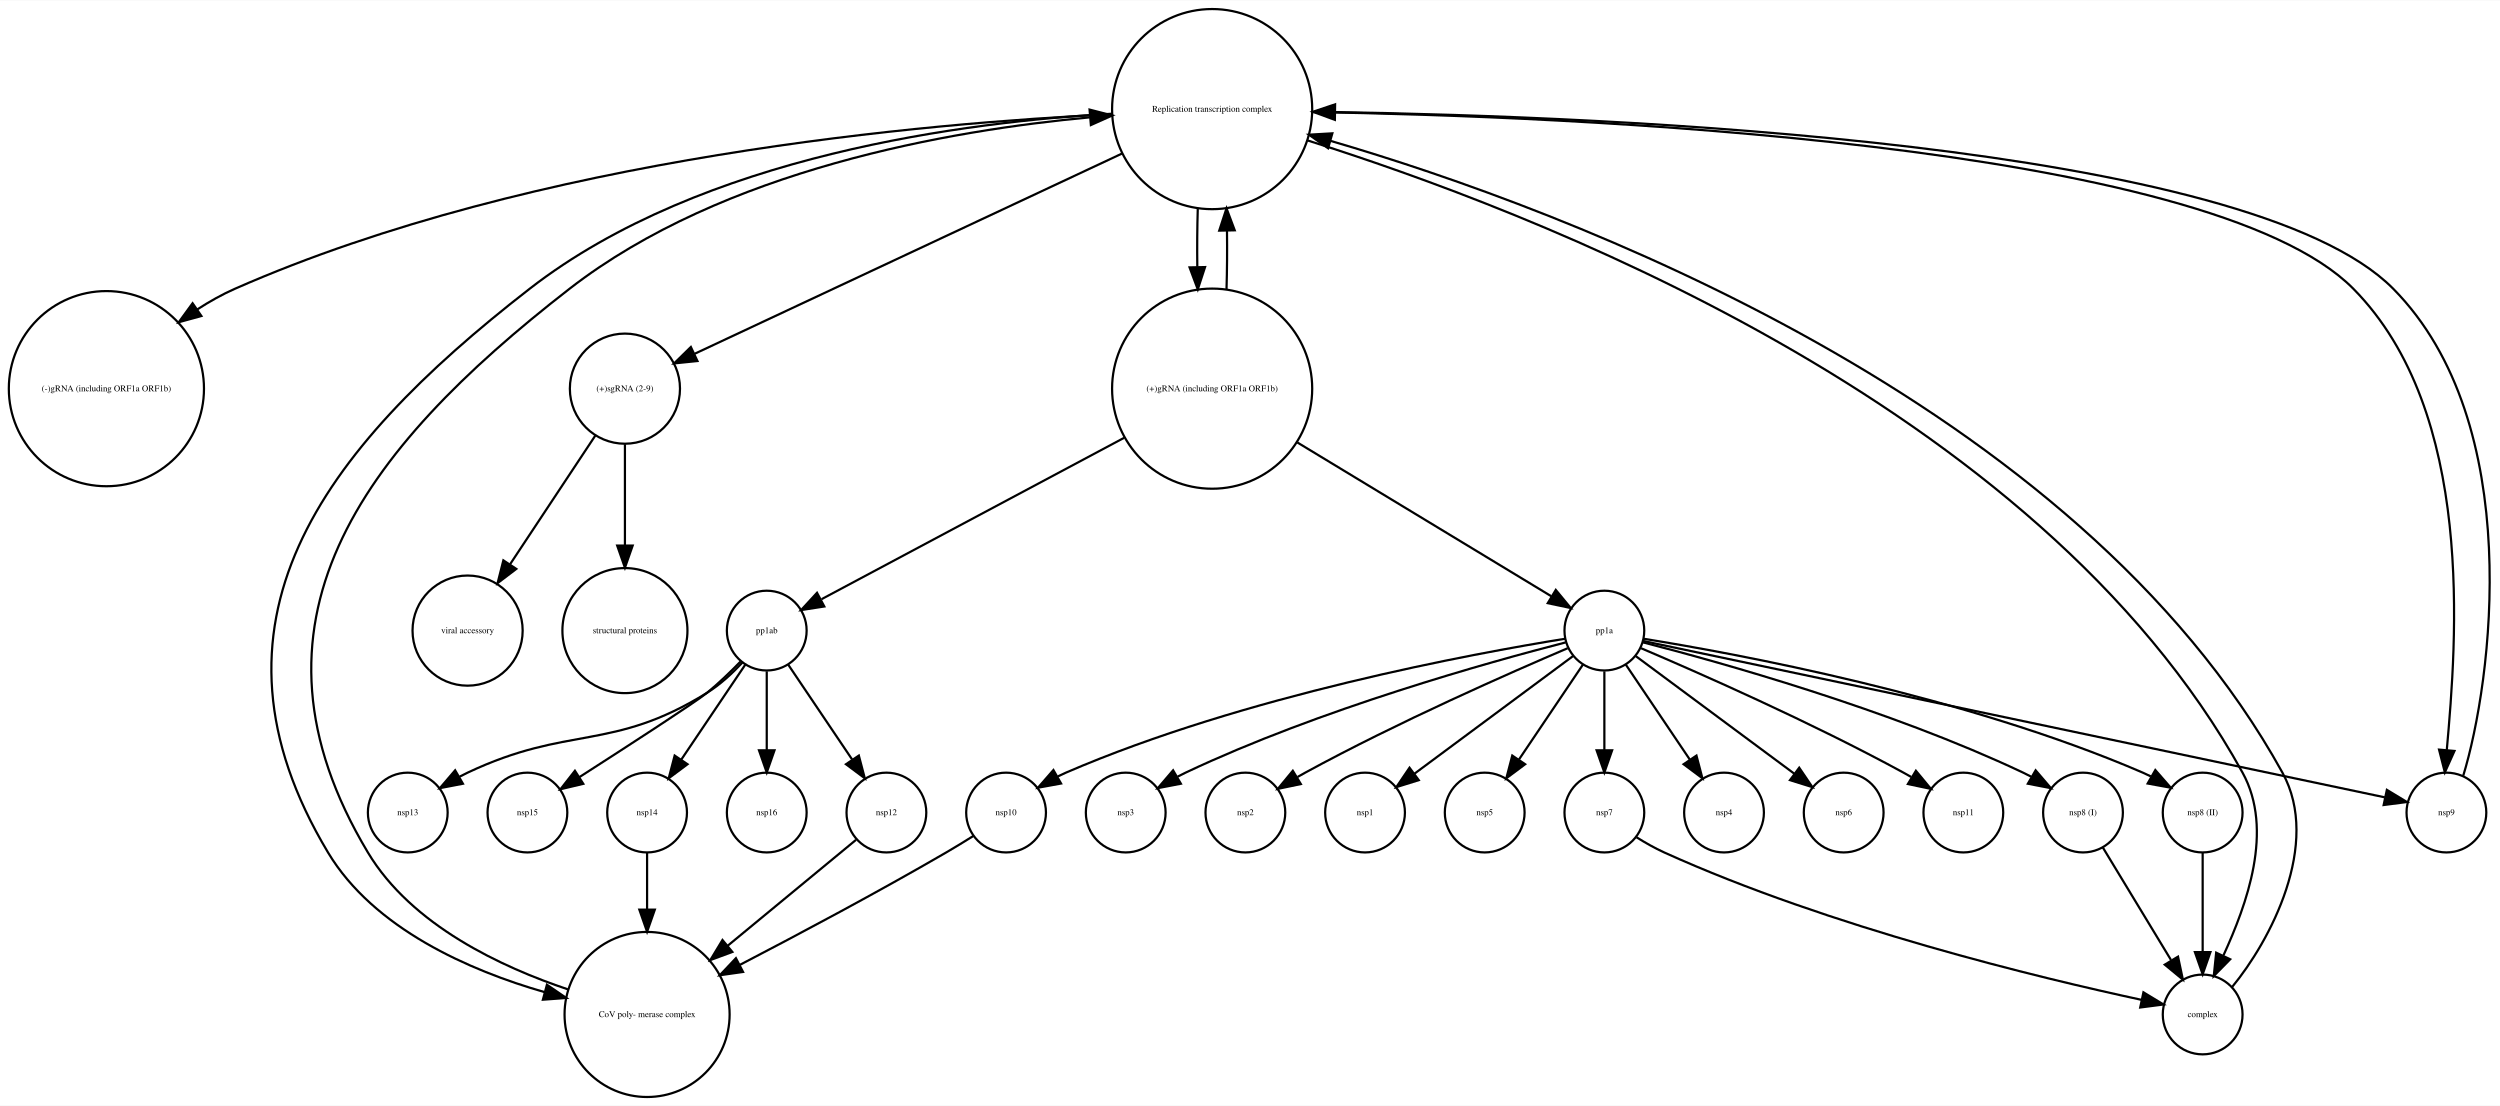
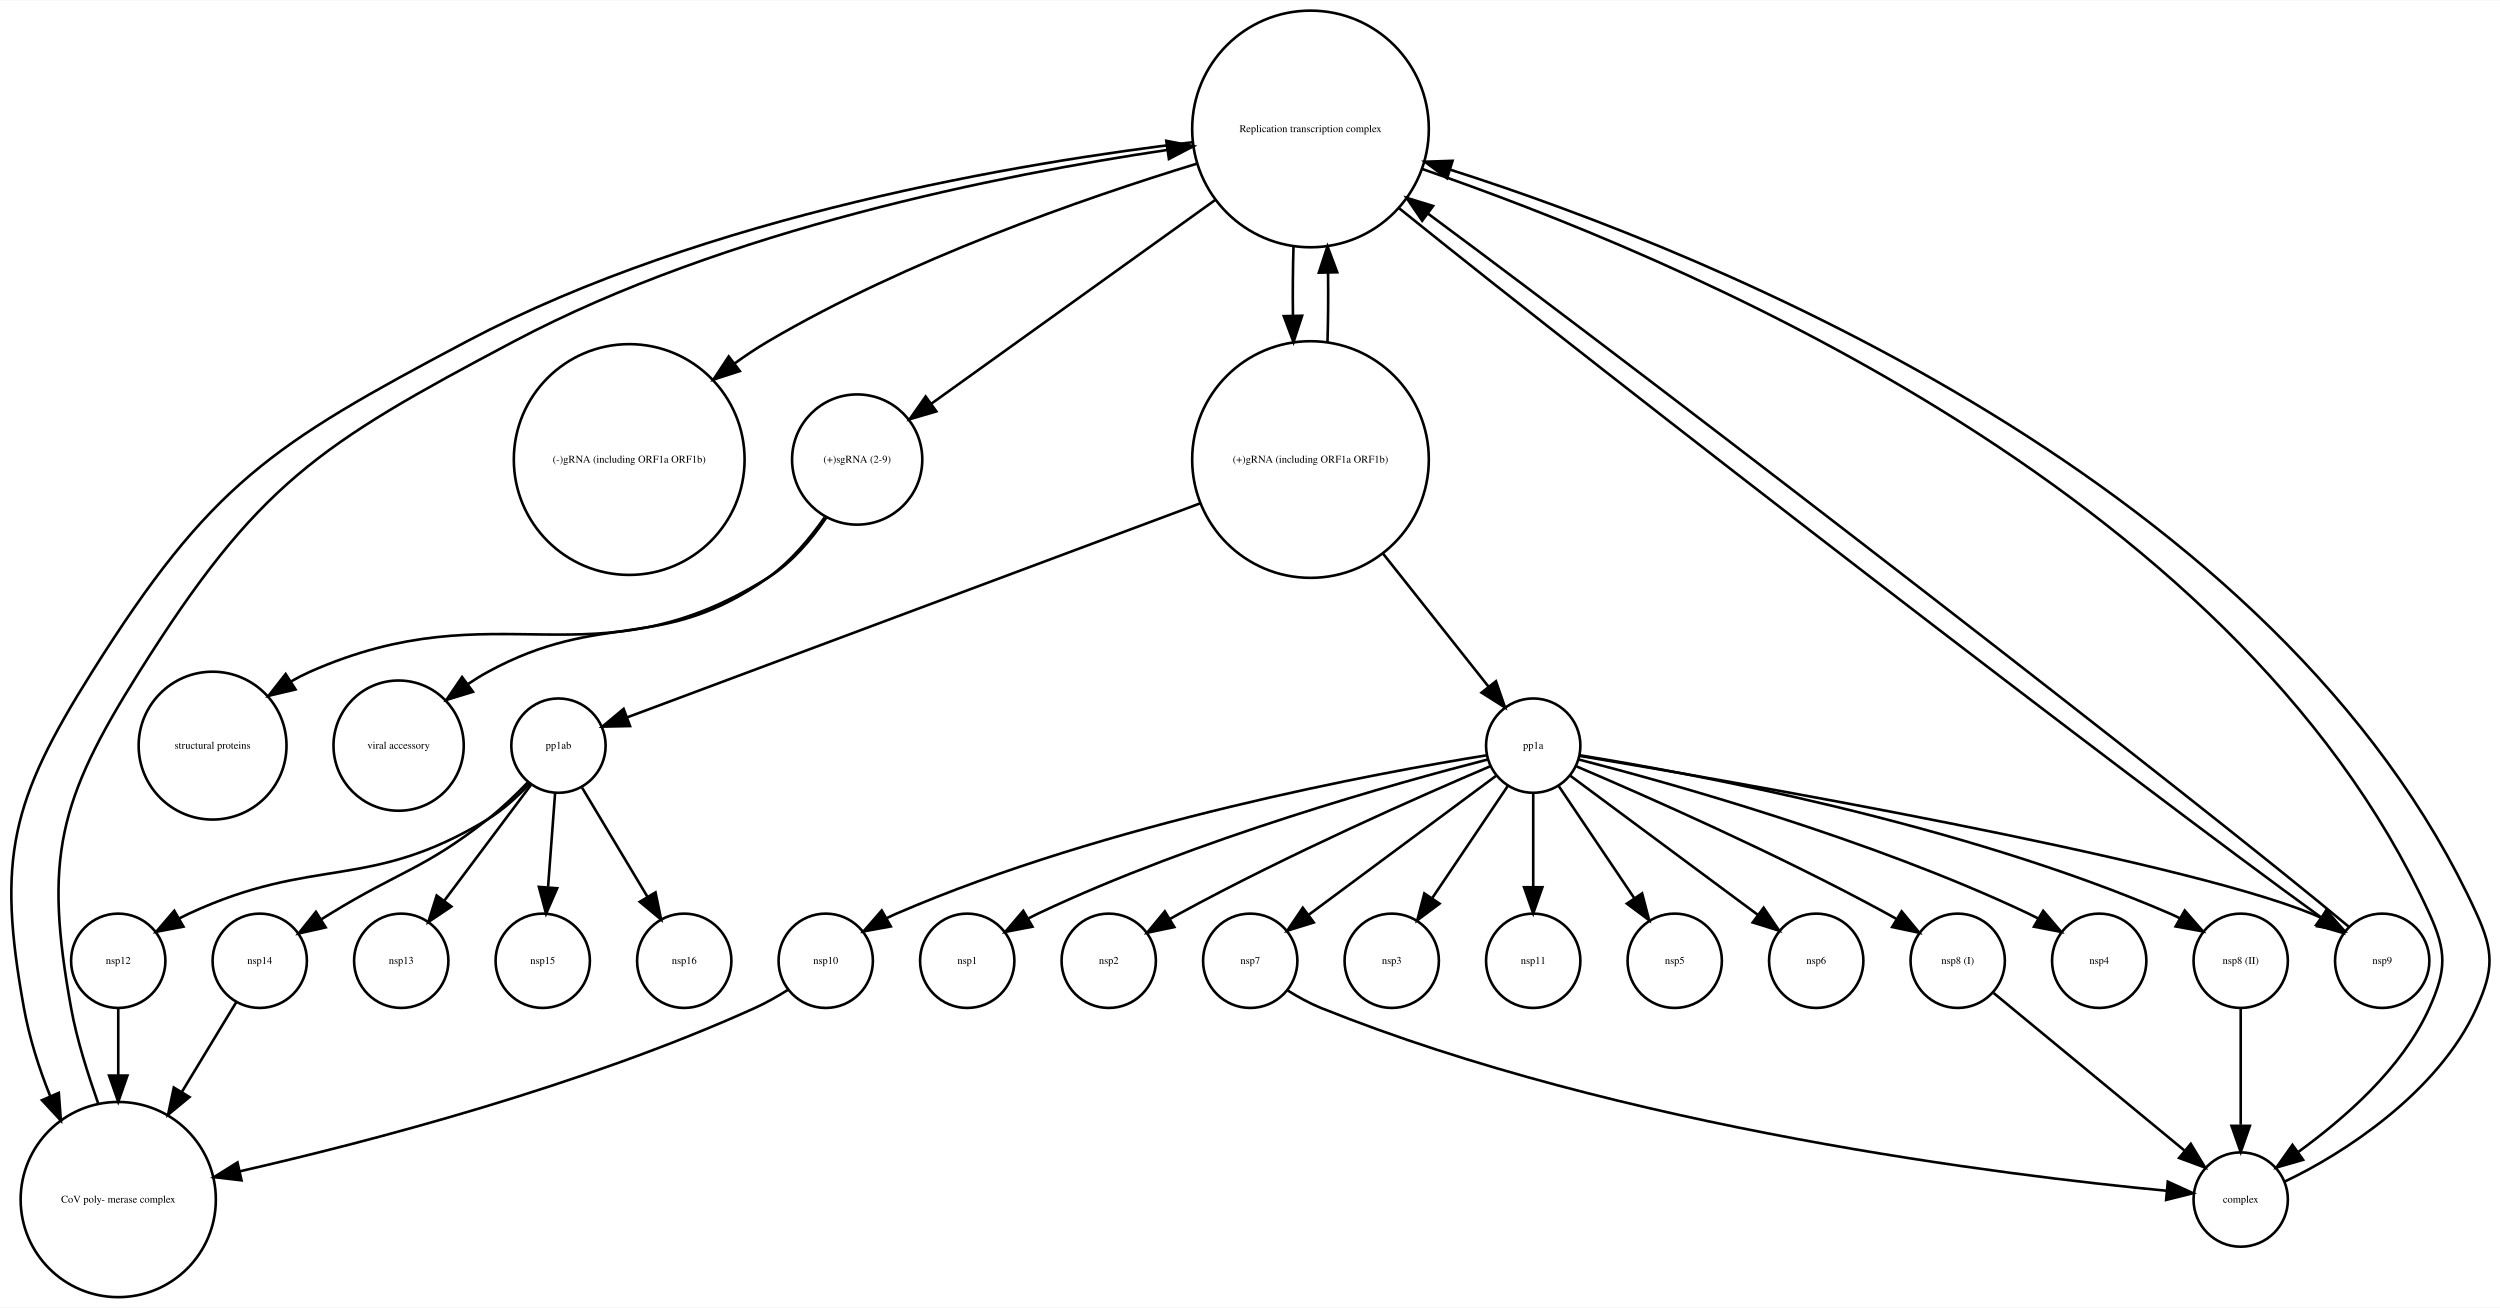
- <svg xmlns="http://www.w3.org/2000/svg" width="1128pt" height="499pt" viewBox="0.00 0.00 1128.20 498.77">
+ <svg xmlns="http://www.w3.org/2000/svg" width="954pt" height="499pt" viewBox="0.00 0.00 954.08 498.77">
  <g id="graph0" class="graph" transform="scale(1 1) rotate(0) translate(4 494.773)">
-     <polygon fill="white" stroke="none" points="-4,4 -4,-494.773 1124.2,-494.773 1124.2,4 -4,4" />
+     <polygon fill="white" stroke="none" points="-4,4 -4,-494.773 950.079,-494.773 950.079,4 -4,4" />
    <g id="node1" class="node">
-       <ellipse fill="none" stroke="black" cx="543.017" cy="-445.695" rx="45.156" ry="45.156" />
-       <text text-anchor="middle" x="543.017" y="-444.495" font-family="Times,serif" font-size="4.00">Replication transcription complex </text>
+       <ellipse fill="none" stroke="black" cx="496.126" cy="-445.695" rx="45.156" ry="45.156" />
+       <text text-anchor="middle" x="496.126" y="-444.495" font-family="Times,serif" font-size="4.00">Replication transcription complex </text>
+     </g>
+     <g id="node2" class="node">
+       <ellipse fill="none" stroke="black" cx="851.126" cy="-37.123" rx="18" ry="18" />
+       <text text-anchor="middle" x="851.126" y="-35.923" font-family="Times,serif" font-size="4.00">complex</text>
+     </g>
+     <g id="edge4" class="edge">
+       <path fill="none" stroke="black" d="M538.798,-430.407C631.515,-398.336 848.412,-310.281 923.126,-146.246 929.758,-131.685 929.675,-124.845 923.126,-110.246 912.627,-86.838 890.359,-67.917 873.181,-55.337" />
+       <polygon fill="black" stroke="black" points="874.93,-52.286 864.751,-49.347 870.875,-57.992 874.93,-52.286" />
+     </g>
+     <g id="node7" class="node">
+       <ellipse fill="none" stroke="black" cx="236.126" cy="-319.539" rx="44.035" ry="44.035" />
+       <text text-anchor="middle" x="236.126" y="-318.339" font-family="Times,serif" font-size="4.00">(-)gRNA (including ORF1a ORF1b)</text>
+     </g>
+     <g id="edge3" class="edge">
+       <path fill="none" stroke="black" d="M452.647,-432.415C409.426,-419.184 342.11,-395.763 289.126,-364.617 284.788,-362.067 280.445,-359.166 276.217,-356.097" />
+       <polygon fill="black" stroke="black" points="278.333,-353.309 268.255,-350.038 274.093,-358.88 278.333,-353.309" />
+     </g>
+     <g id="node9" class="node">
+       <ellipse fill="none" stroke="black" cx="41.126" cy="-37.123" rx="37.247" ry="37.247" />
+       <text text-anchor="middle" x="41.126" y="-35.923" font-family="Times,serif" font-size="4.00">CoV poly- merase complex</text>
+     </g>
+     <g id="edge2" class="edge">
+       <path fill="none" stroke="black" d="M451.238,-440.648C386.474,-433.027 265.101,-412.756 174.126,-364.617 99.214,-324.979 76.243,-310.208 31.126,-238.461 0.174,-189.24 -5.232,-167.46 5.126,-110.246 7.15,-99.066 10.806,-87.36 15.117,-76.71" />
+       <polygon fill="black" stroke="black" points="18.443,-77.837 19.231,-67.272 12.026,-75.04 18.443,-77.837" />
+     </g>
+     <g id="node13" class="node">
+       <ellipse fill="none" stroke="black" cx="323.126" cy="-319.539" rx="24.851" ry="24.851" />
+       <text text-anchor="middle" x="323.126" y="-318.339" font-family="Times,serif" font-size="4.00">(+)sgRNA (2-9)</text>
+     </g>
+     <g id="edge1" class="edge">
+       <path fill="none" stroke="black" d="M459.86,-418.668C427.576,-395.499 381.005,-362.077 351.407,-340.836" />
+       <polygon fill="black" stroke="black" points="353.333,-337.91 343.168,-334.923 349.252,-343.597 353.333,-337.91" />
+     </g>
+     <g id="node20" class="node">
+       <ellipse fill="none" stroke="black" cx="905.126" cy="-128.246" rx="18" ry="18" />
+       <text text-anchor="middle" x="905.126" y="-127.046" font-family="Times,serif" font-size="4.00">nsp9</text>
+     </g>
+     <g id="edge5" class="edge">
+       <path fill="none" stroke="black" d="M529.758,-415.584C610.357,-350.481 812.368,-194.923 881.578,-144.974" />
+       <polygon fill="black" stroke="black" points="883.973,-147.564 890.075,-138.903 879.904,-141.869 883.973,-147.564" />
+     </g>
+     <g id="node27" class="node">
+       <ellipse fill="none" stroke="black" cx="496.126" cy="-319.539" rx="45.156" ry="45.156" />
+       <text text-anchor="middle" x="496.126" y="-318.339" font-family="Times,serif" font-size="4.00">(+)gRNA (including ORF1a ORF1b)</text>
+     </g>
+     <g id="edge6" class="edge">
+       <path fill="none" stroke="black" d="M489.644,-400.923C489.388,-392.392 489.315,-383.355 489.427,-374.539" />
+       <polygon fill="black" stroke="black" points="492.931,-374.407 489.643,-364.335 485.932,-374.259 492.931,-374.407" />
+     </g>
+     <g id="edge7" class="edge">
+       <path fill="none" stroke="black" d="M867.959,-44.016C890.138,-54.444 926.716,-78.12 941.126,-110.246 947.675,-124.845 947.758,-131.685 941.126,-146.246 866.612,-309.842 650.675,-397.864 549.47,-430.148" />
+       <polygon fill="black" stroke="black" points="548.25,-426.862 539.751,-433.188 550.34,-433.543 548.25,-426.862" />
    </g>
    <g id="node3" class="node">
-       <ellipse fill="none" stroke="black" cx="44.017" cy="-319.539" rx="44.035" ry="44.035" />
-       <text text-anchor="middle" x="44.017" y="-318.339" font-family="Times,serif" font-size="4.00">(-)gRNA (including ORF1a ORF1b)</text>
-     </g>
-     <g id="edge2" class="edge">
-       <path fill="none" stroke="black" d="M497.826,-443.382C415.644,-439.526 237.687,-424.349 102.017,-364.617 96.244,-362.076 90.519,-358.851 85.043,-355.307" />
-       <polygon fill="black" stroke="black" points="86.887,-352.327 76.67,-349.525 82.91,-358.087 86.887,-352.327" />
+       <ellipse fill="none" stroke="black" cx="148.126" cy="-210.354" rx="24.851" ry="24.851" />
+       <text text-anchor="middle" x="148.126" y="-209.154" font-family="Times,serif" font-size="4.00">viral accessory</text>
+     </g>
+     <g id="node4" class="node">
+       <ellipse fill="none" stroke="black" cx="527.126" cy="-128.246" rx="18" ry="18" />
+       <text text-anchor="middle" x="527.126" y="-127.046" font-family="Times,serif" font-size="4.00">nsp3</text>
    </g>
    <g id="node5" class="node">
-       <ellipse fill="none" stroke="black" cx="543.017" cy="-319.539" rx="45.156" ry="45.156" />
-       <text text-anchor="middle" x="543.017" y="-318.339" font-family="Times,serif" font-size="4.00">(+)gRNA (including ORF1a ORF1b)</text>
-     </g>
-     <g id="edge4" class="edge">
-       <path fill="none" stroke="black" d="M536.535,-400.923C536.279,-392.392 536.206,-383.355 536.318,-374.539" />
-       <polygon fill="black" stroke="black" points="539.822,-374.407 536.535,-364.335 532.824,-374.259 539.822,-374.407" />
-     </g>
-     <g id="node7" class="node">
-       <ellipse fill="none" stroke="black" cx="278.017" cy="-319.539" rx="24.851" ry="24.851" />
-       <text text-anchor="middle" x="278.017" y="-318.339" font-family="Times,serif" font-size="4.00">(+)sgRNA (2-9)</text>
-     </g>
-     <g id="edge6" class="edge">
-       <path fill="none" stroke="black" d="M502.481,-425.704C449.444,-400.855 357.617,-357.833 309.499,-335.289" />
-       <polygon fill="black" stroke="black" points="310.743,-332.007 300.203,-330.933 307.773,-338.345 310.743,-332.007" />
+       <ellipse fill="none" stroke="black" cx="257.126" cy="-128.246" rx="18" ry="18" />
+       <text text-anchor="middle" x="257.126" y="-127.046" font-family="Times,serif" font-size="4.00">nsp16</text>
+     </g>
+     <g id="node6" class="node">
+       <ellipse fill="none" stroke="black" cx="95.126" cy="-128.246" rx="18" ry="18" />
+       <text text-anchor="middle" x="95.126" y="-127.046" font-family="Times,serif" font-size="4.00">nsp14</text>
+     </g>
+     <g id="edge8" class="edge">
+       <path fill="none" stroke="black" d="M86.209,-112.529C80.52,-103.14 72.849,-90.48 65.449,-78.266" />
+       <polygon fill="black" stroke="black" points="68.316,-76.244 60.141,-69.505 62.33,-79.872 68.316,-76.244" />
+     </g>
+     <g id="node8" class="node">
+       <ellipse fill="none" stroke="black" cx="851.126" cy="-128.246" rx="18" ry="18" />
+       <text text-anchor="middle" x="851.126" y="-127.046" font-family="Times,serif" font-size="4.00">nsp8 (II)</text>
+     </g>
+     <g id="edge9" class="edge">
+       <path fill="none" stroke="black" d="M851.126,-110.062C851.126,-97.486 851.126,-80.16 851.126,-65.663" />
+       <polygon fill="black" stroke="black" points="854.626,-65.254 851.126,-55.254 847.626,-65.254 854.626,-65.254" />
+     </g>
+     <g id="edge10" class="edge">
+       <path fill="none" stroke="black" d="M33.49,-73.726C29.51,-85.147 25.341,-98.011 23.126,-110.246 12.768,-167.46 18.174,-189.24 49.126,-238.461 94.243,-310.208 117.214,-324.979 192.126,-364.617 273.138,-407.484 378.253,-428.253 441.356,-437.669" />
+       <polygon fill="black" stroke="black" points="441.094,-441.167 451.492,-439.138 442.098,-434.24 441.094,-441.167" />
+     </g>
+     <g id="node10" class="node">
+       <ellipse fill="none" stroke="black" cx="581.126" cy="-128.246" rx="18" ry="18" />
+       <text text-anchor="middle" x="581.126" y="-127.046" font-family="Times,serif" font-size="4.00">nsp11</text>
    </g>
    <g id="node11" class="node">
-       <ellipse fill="none" stroke="black" cx="990.017" cy="-37.123" rx="18" ry="18" />
-       <text text-anchor="middle" x="990.017" y="-35.923" font-family="Times,serif" font-size="4.00">complex</text>
-     </g>
-     <g id="edge1" class="edge">
-       <path fill="none" stroke="black" d="M586.184,-431.52C682.888,-400.942 915.075,-314.597 1008.02,-146.246 1022.35,-120.278 1009.83,-86.635 999.418,-63.823" />
-       <polygon fill="black" stroke="black" points="1002.44,-62.031 995.026,-54.467 996.108,-65.006 1002.44,-62.031" />
+       <ellipse fill="none" stroke="black" cx="149.126" cy="-128.246" rx="18" ry="18" />
+       <text text-anchor="middle" x="149.126" y="-127.046" font-family="Times,serif" font-size="4.00">nsp13</text>
+     </g>
+     <g id="node12" class="node">
+       <ellipse fill="none" stroke="black" cx="635.126" cy="-128.246" rx="18" ry="18" />
+       <text text-anchor="middle" x="635.126" y="-127.046" font-family="Times,serif" font-size="4.00">nsp5</text>
+     </g>
+     <g id="edge12" class="edge">
+       <path fill="none" stroke="black" d="M310.697,-297.451C305.006,-289.31 297.626,-280.519 289.126,-274.461 248.265,-245.342 226.187,-262.464 182.126,-238.461 179.578,-237.073 177.029,-235.491 174.536,-233.804" />
+       <polygon fill="black" stroke="black" points="176.492,-230.898 166.362,-227.795 172.346,-236.538 176.492,-230.898" />
+     </g>
+     <g id="node23" class="node">
+       <ellipse fill="none" stroke="black" cx="77.126" cy="-210.354" rx="28.215" ry="28.215" />
+       <text text-anchor="middle" x="77.126" y="-209.154" font-family="Times,serif" font-size="4.00">structural proteins</text>
+     </g>
+     <g id="edge11" class="edge">
+       <path fill="none" stroke="black" d="M311.362,-297.377C305.688,-289.023 298.143,-280.093 289.126,-274.461 221.778,-232.394 186.709,-270.665 114.126,-238.461 111.77,-237.416 109.418,-236.201 107.106,-234.877" />
+       <polygon fill="black" stroke="black" points="108.781,-231.793 98.472,-229.352 105.008,-237.69 108.781,-231.793" />
+     </g>
+     <g id="node14" class="node">
+       <ellipse fill="none" stroke="black" cx="689.126" cy="-128.246" rx="18" ry="18" />
+       <text text-anchor="middle" x="689.126" y="-127.046" font-family="Times,serif" font-size="4.00">nsp6</text>
+     </g>
+     <g id="node15" class="node">
+       <ellipse fill="none" stroke="black" cx="311.126" cy="-128.246" rx="18" ry="18" />
+       <text text-anchor="middle" x="311.126" y="-127.046" font-family="Times,serif" font-size="4.00">nsp10</text>
+     </g>
+     <g id="edge13" class="edge">
+       <path fill="none" stroke="black" d="M296.68,-117.135C292.729,-114.656 288.365,-112.166 284.126,-110.246 218.495,-80.525 137.422,-59.321 87.503,-47.895" />
+       <polygon fill="black" stroke="black" points="88.169,-44.458 77.644,-45.674 86.63,-51.287 88.169,-44.458" />
+     </g>
+     <g id="node16" class="node">
+       <ellipse fill="none" stroke="black" cx="797.126" cy="-128.246" rx="18" ry="18" />
+       <text text-anchor="middle" x="797.126" y="-127.046" font-family="Times,serif" font-size="4.00">nsp4</text>
+     </g>
+     <g id="node17" class="node">
+       <ellipse fill="none" stroke="black" cx="473.126" cy="-128.246" rx="18" ry="18" />
+       <text text-anchor="middle" x="473.126" y="-127.046" font-family="Times,serif" font-size="4.00">nsp7</text>
+     </g>
+     <g id="edge14" class="edge">
+       <path fill="none" stroke="black" d="M487.467,-116.887C491.418,-114.409 495.809,-111.982 500.126,-110.246 614.472,-64.271 762.039,-46.261 822.935,-40.467" />
+       <polygon fill="black" stroke="black" points="823.301,-43.948 832.941,-39.552 822.664,-36.977 823.301,-43.948" />
    </g>
    <g id="node18" class="node">
-       <ellipse fill="none" stroke="black" cx="288.017" cy="-37.123" rx="37.247" ry="37.247" />
-       <text text-anchor="middle" x="288.017" y="-35.923" font-family="Times,serif" font-size="4.00">CoV poly- merase complex</text>
-     </g>
-     <g id="edge3" class="edge">
-       <path fill="none" stroke="black" d="M497.982,-443.626C433.096,-440.044 313.03,-425.155 235.017,-364.617 140.158,-291.007 82.278,-213.228 144.017,-110.246 164.661,-75.813 207.96,-56.902 241.832,-47.185" />
-       <polygon fill="black" stroke="black" points="242.809,-50.547 251.557,-44.57 240.991,-43.787 242.809,-50.547" />
+       <ellipse fill="none" stroke="black" cx="365.126" cy="-128.246" rx="18" ry="18" />
+       <text text-anchor="middle" x="365.126" y="-127.046" font-family="Times,serif" font-size="4.00">nsp1</text>
+     </g>
+     <g id="node19" class="node">
+       <ellipse fill="none" stroke="black" cx="419.126" cy="-128.246" rx="18" ry="18" />
+       <text text-anchor="middle" x="419.126" y="-127.046" font-family="Times,serif" font-size="4.00">nsp2</text>
+     </g>
+     <g id="edge15" class="edge">
+       <path fill="none" stroke="black" d="M892.244,-141.346C838.577,-186.383 633.133,-345.205 541.066,-413.307" />
+       <polygon fill="black" stroke="black" points="538.755,-410.663 532.783,-419.414 542.909,-416.297 538.755,-410.663" />
+     </g>
+     <g id="node21" class="node">
+       <ellipse fill="none" stroke="black" cx="203.126" cy="-128.246" rx="18" ry="18" />
+       <text text-anchor="middle" x="203.126" y="-127.046" font-family="Times,serif" font-size="4.00">nsp15</text>
    </g>
    <g id="node22" class="node">
-       <ellipse fill="none" stroke="black" cx="1100.02" cy="-128.246" rx="18" ry="18" />
-       <text text-anchor="middle" x="1100.02" y="-127.046" font-family="Times,serif" font-size="4.00">nsp9</text>
-     </g>
-     <g id="edge5" class="edge">
-       <path fill="none" stroke="black" d="M588.144,-444.365C701.347,-442.488 992.377,-431.074 1058.02,-364.617 1113.28,-308.667 1104.55,-205.571 1100.19,-156.537" />
-       <polygon fill="black" stroke="black" points="1103.66,-156.042 1099.31,-146.383 1096.69,-156.649 1103.66,-156.042" />
-     </g>
-     <g id="node2" class="node">
-       <ellipse fill="none" stroke="black" cx="936.017" cy="-128.246" rx="18" ry="18" />
-       <text text-anchor="middle" x="936.017" y="-127.046" font-family="Times,serif" font-size="4.00">nsp8 (I)</text>
-     </g>
-     <g id="edge7" class="edge">
-       <path fill="none" stroke="black" d="M944.934,-112.529C953.298,-98.725 965.947,-77.85 975.719,-61.721" />
-       <polygon fill="black" stroke="black" points="978.898,-63.228 981.087,-52.862 972.912,-59.601 978.898,-63.228" />
-     </g>
-     <g id="node4" class="node">
-       <ellipse fill="none" stroke="black" cx="396.017" cy="-128.246" rx="18" ry="18" />
-       <text text-anchor="middle" x="396.017" y="-127.046" font-family="Times,serif" font-size="4.00">nsp12</text>
-     </g>
-     <g id="edge8" class="edge">
-       <path fill="none" stroke="black" d="M382.339,-115.959C367.808,-103.967 344.225,-84.507 324.277,-68.045" />
-       <polygon fill="black" stroke="black" points="326.495,-65.338 316.554,-61.672 322.04,-70.737 326.495,-65.338" />
-     </g>
-     <g id="edge11" class="edge">
-       <path fill="none" stroke="black" d="M549.5,-364.335C549.756,-372.867 549.828,-381.904 549.716,-390.719" />
-       <polygon fill="black" stroke="black" points="546.213,-390.851 549.5,-400.923 553.211,-390.999 546.213,-390.851" />
-     </g>
-     <g id="node8" class="node">
-       <ellipse fill="none" stroke="black" cx="720.017" cy="-210.354" rx="18" ry="18" />
-       <text text-anchor="middle" x="720.017" y="-209.154" font-family="Times,serif" font-size="4.00">pp1a</text>
-     </g>
-     <g id="edge10" class="edge">
-       <path fill="none" stroke="black" d="M581.424,-295.282C616.287,-274.17 666.614,-243.693 696.056,-225.864" />
-       <polygon fill="black" stroke="black" points="698.095,-228.721 704.836,-220.547 694.469,-222.733 698.095,-228.721" />
-     </g>
-     <g id="node27" class="node">
-       <ellipse fill="none" stroke="black" cx="342.017" cy="-210.354" rx="18" ry="18" />
-       <text text-anchor="middle" x="342.017" y="-209.154" font-family="Times,serif" font-size="4.00">pp1ab</text>
-     </g>
-     <g id="edge9" class="edge">
-       <path fill="none" stroke="black" d="M503.306,-297.363C462.695,-275.707 400.872,-242.739 366.768,-224.552" />
-       <polygon fill="black" stroke="black" points="367.997,-221.241 357.526,-219.624 364.703,-227.418 367.997,-221.241" />
-     </g>
-     <g id="node6" class="node">
-       <ellipse fill="none" stroke="black" cx="558.017" cy="-128.246" rx="18" ry="18" />
-       <text text-anchor="middle" x="558.017" y="-127.046" font-family="Times,serif" font-size="4.00">nsp2</text>
-     </g>
-     <g id="node13" class="node">
-       <ellipse fill="none" stroke="black" cx="278.017" cy="-210.354" rx="28.215" ry="28.215" />
-       <text text-anchor="middle" x="278.017" y="-209.154" font-family="Times,serif" font-size="4.00">structural proteins</text>
-     </g>
-     <g id="edge13" class="edge">
-       <path fill="none" stroke="black" d="M278.017,-294.485C278.017,-281.045 278.017,-264 278.017,-248.848" />
-       <polygon fill="black" stroke="black" points="281.517,-248.728 278.017,-238.728 274.517,-248.728 281.517,-248.728" />
-     </g>
-     <g id="node21" class="node">
-       <ellipse fill="none" stroke="black" cx="207.017" cy="-210.354" rx="24.851" ry="24.851" />
-       <text text-anchor="middle" x="207.017" y="-209.154" font-family="Times,serif" font-size="4.00">viral accessory</text>
-     </g>
-     <g id="edge12" class="edge">
-       <path fill="none" stroke="black" d="M264.663,-298.378C253.823,-282.014 238.397,-258.727 226.23,-240.358" />
-       <polygon fill="black" stroke="black" points="228.994,-238.193 220.553,-231.789 223.158,-242.058 228.994,-238.193" />
+       <ellipse fill="none" stroke="black" cx="743.126" cy="-128.246" rx="18" ry="18" />
+       <text text-anchor="middle" x="743.126" y="-127.046" font-family="Times,serif" font-size="4.00">nsp8 (I)</text>
+     </g>
+     <g id="edge16" class="edge">
+       <path fill="none" stroke="black" d="M756.805,-115.959C775.144,-100.824 807.901,-73.794 829.574,-55.909" />
+       <polygon fill="black" stroke="black" points="832.074,-58.383 837.559,-49.319 827.618,-52.984 832.074,-58.383" />
+     </g>
+     <g id="node24" class="node">
+       <ellipse fill="none" stroke="black" cx="581.126" cy="-210.354" rx="18" ry="18" />
+       <text text-anchor="middle" x="581.126" y="-209.154" font-family="Times,serif" font-size="4.00">pp1a</text>
+     </g>
+     <g id="edge24" class="edge">
+       <path fill="none" stroke="black" d="M571.472,-195.032C563.459,-183.145 551.911,-166.014 542.608,-152.213" />
+       <polygon fill="black" stroke="black" points="545.371,-150.05 536.879,-143.714 539.566,-153.962 545.371,-150.05" />
+     </g>
+     <g id="edge28" class="edge">
+       <path fill="none" stroke="black" d="M598.82,-206.68C639.769,-200.087 743.708,-181.008 824.126,-146.246 825.327,-145.727 826.537,-145.159 827.743,-144.555" />
+       <polygon fill="black" stroke="black" points="829.756,-147.437 836.724,-139.456 826.299,-141.35 829.756,-147.437" />
+     </g>
+     <g id="edge18" class="edge">
+       <path fill="none" stroke="black" d="M581.126,-191.972C581.126,-181.614 581.126,-168.24 581.126,-156.503" />
+       <polygon fill="black" stroke="black" points="584.626,-156.319 581.126,-146.319 577.626,-156.319 584.626,-156.319" />
+     </g>
+     <g id="edge20" class="edge">
+       <path fill="none" stroke="black" d="M590.78,-195.032C598.793,-183.145 610.341,-166.014 619.644,-152.213" />
+       <polygon fill="black" stroke="black" points="622.686,-153.962 625.374,-143.714 616.882,-150.05 622.686,-153.962" />
+     </g>
+     <g id="edge21" class="edge">
+       <path fill="none" stroke="black" d="M595.245,-198.881C613.437,-185.388 645.272,-161.774 666.77,-145.829" />
+       <polygon fill="black" stroke="black" points="669.057,-148.49 675.004,-139.721 664.887,-142.868 669.057,-148.49" />
+     </g>
+     <g id="edge23" class="edge">
+       <path fill="none" stroke="black" d="M563.433,-206.68C522.483,-200.087 418.545,-181.008 338.126,-146.246 336.925,-145.727 335.716,-145.159 334.51,-144.555" />
+       <polygon fill="black" stroke="black" points="335.953,-141.35 325.529,-139.456 332.497,-147.437 335.953,-141.35" />
+     </g>
+     <g id="edge25" class="edge">
+       <path fill="none" stroke="black" d="M598.603,-205.027C632.604,-196.284 709.624,-174.884 770.126,-146.246 771.309,-145.686 772.504,-145.085 773.697,-144.455" />
+       <polygon fill="black" stroke="black" points="775.748,-147.311 782.635,-139.261 772.23,-141.259 775.748,-147.311" />
+     </g>
+     <g id="edge27" class="edge">
+       <path fill="none" stroke="black" d="M567.007,-198.881C548.815,-185.388 516.98,-161.774 495.483,-145.829" />
+       <polygon fill="black" stroke="black" points="497.366,-142.868 487.249,-139.721 493.195,-148.49 497.366,-142.868" />
    </g>
    <g id="edge17" class="edge">
-       <path fill="none" stroke="black" d="M737.494,-205.027C771.495,-196.284 848.515,-174.884 909.017,-146.246 910.2,-145.686 911.395,-145.085 912.589,-144.455" />
-       <polygon fill="black" stroke="black" points="914.639,-147.311 921.526,-139.261 911.121,-141.259 914.639,-147.311" />
-     </g>
-     <g id="edge24" class="edge">
-       <path fill="none" stroke="black" d="M703.484,-202.419C677.704,-191.43 626.576,-168.928 585.017,-146.246 583.869,-145.619 582.702,-144.963 581.531,-144.289" />
-       <polygon fill="black" stroke="black" points="583.042,-141.113 572.673,-138.938 579.422,-147.104 583.042,-141.113" />
-     </g>
-     <g id="node9" class="node">
-       <ellipse fill="none" stroke="black" cx="612.017" cy="-128.246" rx="18" ry="18" />
-       <text text-anchor="middle" x="612.017" y="-127.046" font-family="Times,serif" font-size="4.00">nsp1</text>
-     </g>
-     <g id="edge14" class="edge">
-       <path fill="none" stroke="black" d="M705.898,-198.881C687.707,-185.388 655.871,-161.774 634.374,-145.829" />
-       <polygon fill="black" stroke="black" points="636.257,-142.868 626.14,-139.721 632.087,-148.49 636.257,-142.868" />
-     </g>
-     <g id="node10" class="node">
-       <ellipse fill="none" stroke="black" cx="666.017" cy="-128.246" rx="18" ry="18" />
-       <text text-anchor="middle" x="666.017" y="-127.046" font-family="Times,serif" font-size="4.00">nsp5</text>
-     </g>
-     <g id="edge15" class="edge">
-       <path fill="none" stroke="black" d="M710.363,-195.032C702.35,-183.145 690.802,-166.014 681.499,-152.213" />
-       <polygon fill="black" stroke="black" points="684.262,-150.05 675.77,-143.714 678.457,-153.962 684.262,-150.05" />
-     </g>
-     <g id="node12" class="node">
-       <ellipse fill="none" stroke="black" cx="990.017" cy="-128.246" rx="18" ry="18" />
-       <text text-anchor="middle" x="990.017" y="-127.046" font-family="Times,serif" font-size="4.00">nsp8 (II)</text>
-     </g>
-     <g id="edge16" class="edge">
-       <path fill="none" stroke="black" d="M737.711,-206.68C778.66,-200.087 882.599,-181.008 963.017,-146.246 964.219,-145.727 965.428,-145.159 966.634,-144.555" />
-       <polygon fill="black" stroke="black" points="968.647,-147.437 975.615,-139.456 965.19,-141.35 968.647,-147.437" />
-     </g>
-     <g id="node17" class="node">
-       <ellipse fill="none" stroke="black" cx="774.017" cy="-128.246" rx="18" ry="18" />
-       <text text-anchor="middle" x="774.017" y="-127.046" font-family="Times,serif" font-size="4.00">nsp4</text>
+       <path fill="none" stroke="black" d="M563.65,-205.027C529.649,-196.284 452.629,-174.884 392.126,-146.246 390.943,-145.686 389.749,-145.085 388.555,-144.455" />
+       <polygon fill="black" stroke="black" points="390.022,-141.259 379.618,-139.261 386.505,-147.311 390.022,-141.259" />
+     </g>
+     <g id="edge22" class="edge">
+       <path fill="none" stroke="black" d="M564.593,-202.419C538.813,-191.43 487.685,-168.928 446.126,-146.246 444.978,-145.619 443.811,-144.963 442.639,-144.289" />
+       <polygon fill="black" stroke="black" points="444.151,-141.113 433.782,-138.938 440.531,-147.104 444.151,-141.113" />
+     </g>
+     <g id="edge26" class="edge">
+       <path fill="none" stroke="black" d="M599.047,-206.398C655.046,-197.028 826.109,-167.364 878.126,-146.246 879.339,-145.754 880.557,-145.208 881.771,-144.622" />
+       <polygon fill="black" stroke="black" points="883.757,-147.521 890.778,-139.586 880.342,-141.411 883.757,-147.521" />
    </g>
    <g id="edge19" class="edge">
-       <path fill="none" stroke="black" d="M729.672,-195.032C737.685,-183.145 749.233,-166.014 758.535,-152.213" />
-       <polygon fill="black" stroke="black" points="761.577,-153.962 764.265,-143.714 755.773,-150.05 761.577,-153.962" />
-     </g>
-     <g id="node19" class="node">
-       <ellipse fill="none" stroke="black" cx="828.017" cy="-128.246" rx="18" ry="18" />
-       <text text-anchor="middle" x="828.017" y="-127.046" font-family="Times,serif" font-size="4.00">nsp6</text>
-     </g>
-     <g id="edge23" class="edge">
-       <path fill="none" stroke="black" d="M734.137,-198.881C752.328,-185.388 784.163,-161.774 805.661,-145.829" />
-       <polygon fill="black" stroke="black" points="807.948,-148.49 813.895,-139.721 803.778,-142.868 807.948,-148.49" />
-     </g>
-     <g id="edge25" class="edge">
-       <path fill="none" stroke="black" d="M737.583,-205.651C798.102,-192.893 998.273,-150.695 1072.23,-135.103" />
-       <polygon fill="black" stroke="black" points="1073.14,-138.49 1082.2,-133.002 1071.69,-131.641 1073.14,-138.49" />
-     </g>
-     <g id="node23" class="node">
-       <ellipse fill="none" stroke="black" cx="882.017" cy="-128.246" rx="18" ry="18" />
-       <text text-anchor="middle" x="882.017" y="-127.046" font-family="Times,serif" font-size="4.00">nsp11</text>
-     </g>
-     <g id="edge20" class="edge">
-       <path fill="none" stroke="black" d="M736.551,-202.419C762.331,-191.43 813.459,-168.928 855.017,-146.246 856.166,-145.619 857.333,-144.963 858.504,-144.289" />
-       <polygon fill="black" stroke="black" points="860.612,-147.104 867.362,-138.938 856.993,-141.113 860.612,-147.104" />
-     </g>
-     <g id="node24" class="node">
-       <ellipse fill="none" stroke="black" cx="450.017" cy="-128.246" rx="18" ry="18" />
-       <text text-anchor="middle" x="450.017" y="-127.046" font-family="Times,serif" font-size="4.00">nsp10</text>
-     </g>
-     <g id="edge18" class="edge">
-       <path fill="none" stroke="black" d="M702.324,-206.68C661.374,-200.087 557.436,-181.008 477.017,-146.246 475.816,-145.727 474.607,-145.159 473.401,-144.555" />
-       <polygon fill="black" stroke="black" points="474.844,-141.35 464.42,-139.456 471.388,-147.437 474.844,-141.35" />
+       <path fill="none" stroke="black" d="M597.66,-202.419C623.44,-191.43 674.568,-168.928 716.126,-146.246 717.275,-145.619 718.442,-144.963 719.613,-144.289" />
+       <polygon fill="black" stroke="black" points="721.721,-147.104 728.471,-138.938 718.101,-141.113 721.721,-147.104" />
    </g>
    <g id="node25" class="node">
-       <ellipse fill="none" stroke="black" cx="720.017" cy="-128.246" rx="18" ry="18" />
-       <text text-anchor="middle" x="720.017" y="-127.046" font-family="Times,serif" font-size="4.00">nsp7</text>
-     </g>
-     <g id="edge21" class="edge">
-       <path fill="none" stroke="black" d="M720.017,-191.972C720.017,-181.614 720.017,-168.24 720.017,-156.503" />
-       <polygon fill="black" stroke="black" points="723.517,-156.319 720.017,-146.319 716.517,-156.319 723.517,-156.319" />
+       <ellipse fill="none" stroke="black" cx="209.126" cy="-210.354" rx="18" ry="18" />
+       <text text-anchor="middle" x="209.126" y="-209.154" font-family="Times,serif" font-size="4.00">pp1ab</text>
+     </g>
+     <g id="edge30" class="edge">
+       <path fill="none" stroke="black" d="M218.155,-194.286C225.171,-182.576 235.031,-166.121 243.077,-152.693" />
+       <polygon fill="black" stroke="black" points="246.163,-154.353 248.3,-143.976 240.158,-150.755 246.163,-154.353" />
+     </g>
+     <g id="edge32" class="edge">
+       <path fill="none" stroke="black" d="M197.363,-196.259C192.833,-191.572 187.462,-186.421 182.126,-182.246 157.633,-163.084 148.619,-162.532 122.126,-146.246 121.011,-145.561 119.872,-144.857 118.723,-144.145" />
+       <polygon fill="black" stroke="black" points="120.28,-140.99 109.945,-138.657 116.569,-146.925 120.28,-140.99" />
+     </g>
+     <g id="edge29" class="edge">
+       <path fill="none" stroke="black" d="M198.675,-195.4C189.555,-183.224 176.166,-165.348 165.605,-151.247" />
+       <polygon fill="black" stroke="black" points="168.254,-148.946 159.458,-143.04 162.651,-153.142 168.254,-148.946" />
+     </g>
+     <g id="edge33" class="edge">
+       <path fill="none" stroke="black" d="M207.854,-192.365C207.074,-181.957 206.059,-168.396 205.169,-156.513" />
+       <polygon fill="black" stroke="black" points="208.634,-155.921 204.397,-146.21 201.654,-156.444 208.634,-155.921" />
    </g>
    <g id="node26" class="node">
-       <ellipse fill="none" stroke="black" cx="504.017" cy="-128.246" rx="18" ry="18" />
-       <text text-anchor="middle" x="504.017" y="-127.046" font-family="Times,serif" font-size="4.00">nsp3</text>
-     </g>
-     <g id="edge22" class="edge">
-       <path fill="none" stroke="black" d="M702.541,-205.027C668.54,-196.284 591.52,-174.884 531.017,-146.246 529.835,-145.686 528.64,-145.085 527.446,-144.455" />
-       <polygon fill="black" stroke="black" points="528.913,-141.259 518.509,-139.261 525.396,-147.311 528.913,-141.259" />
-     </g>
-     <g id="edge26" class="edge">
-       <path fill="none" stroke="black" d="M1003.34,-49.56C1020.31,-70.094 1043.78,-114.064 1026.02,-146.246 933.248,-314.284 701.749,-400.621 596.474,-431.349" />
-       <polygon fill="black" stroke="black" points="595.34,-428.033 586.689,-434.15 597.266,-434.763 595.34,-428.033" />
-     </g>
-     <g id="edge27" class="edge">
-       <path fill="none" stroke="black" d="M990.017,-110.062C990.017,-97.486 990.017,-80.16 990.017,-65.663" />
-       <polygon fill="black" stroke="black" points="993.517,-65.254 990.017,-55.254 986.517,-65.254 993.517,-65.254" />
-     </g>
-     <g id="node14" class="node">
-       <ellipse fill="none" stroke="black" cx="288.017" cy="-128.246" rx="18" ry="18" />
-       <text text-anchor="middle" x="288.017" y="-127.046" font-family="Times,serif" font-size="4.00">nsp14</text>
-     </g>
-     <g id="edge28" class="edge">
-       <path fill="none" stroke="black" d="M288.017,-110.062C288.017,-102.712 288.017,-93.739 288.017,-84.657" />
-       <polygon fill="black" stroke="black" points="291.517,-84.437 288.017,-74.437 284.517,-84.437 291.517,-84.437" />
-     </g>
-     <g id="node15" class="node">
-       <ellipse fill="none" stroke="black" cx="342.017" cy="-128.246" rx="18" ry="18" />
-       <text text-anchor="middle" x="342.017" y="-127.046" font-family="Times,serif" font-size="4.00">nsp16</text>
-     </g>
-     <g id="node16" class="node">
-       <ellipse fill="none" stroke="black" cx="180.017" cy="-128.246" rx="18" ry="18" />
-       <text text-anchor="middle" x="180.017" y="-127.046" font-family="Times,serif" font-size="4.00">nsp13</text>
-     </g>
-     <g id="edge29" class="edge">
-       <path fill="none" stroke="black" d="M252.424,-48.404C222.508,-58.45 181.829,-77.2 162.017,-110.246 100.278,-213.228 158.158,-291.007 253.017,-364.617 322.392,-418.451 425.022,-436.187 487.849,-441.974" />
-       <polygon fill="black" stroke="black" points="487.699,-445.473 497.959,-442.833 488.292,-438.499 487.699,-445.473" />
-     </g>
-     <g id="node20" class="node">
-       <ellipse fill="none" stroke="black" cx="234.017" cy="-128.246" rx="18" ry="18" />
-       <text text-anchor="middle" x="234.017" y="-127.046" font-family="Times,serif" font-size="4.00">nsp15</text>
-     </g>
-     <g id="edge30" class="edge">
-       <path fill="none" stroke="black" d="M1107.6,-144.83C1120.5,-186.901 1136.18,-303.702 1076.02,-364.617 1010.66,-430.782 721.896,-442.386 598.786,-444.34" />
-       <polygon fill="black" stroke="black" points="598.403,-440.845 588.454,-444.487 598.503,-447.844 598.403,-440.845" />
+       <ellipse fill="none" stroke="black" cx="41.126" cy="-128.246" rx="18" ry="18" />
+       <text text-anchor="middle" x="41.126" y="-127.046" font-family="Times,serif" font-size="4.00">nsp12</text>
    </g>
    <g id="edge31" class="edge">
-       <path fill="none" stroke="black" d="M435.279,-117.701C431.331,-115.217 427.041,-112.584 423.017,-110.246 392.29,-92.395 356.826,-73.513 329.959,-59.548" />
-       <polygon fill="black" stroke="black" points="331.325,-56.314 320.836,-54.823 328.106,-62.53 331.325,-56.314" />
-     </g>
-     <g id="edge32" class="edge">
-       <path fill="none" stroke="black" d="M734.464,-117.135C738.415,-114.656 742.779,-112.166 747.017,-110.246 821.771,-76.394 916.554,-53.591 962.524,-43.702" />
-       <polygon fill="black" stroke="black" points="963.285,-47.119 972.346,-41.627 961.838,-40.27 963.285,-47.119" />
+       <path fill="none" stroke="black" d="M198.115,-195.83C193.59,-190.984 188.028,-185.837 182.126,-182.246 136.736,-154.627 116.336,-168.584 68.126,-146.246 66.939,-145.696 65.741,-145.103 64.544,-144.479" />
+       <polygon fill="black" stroke="black" points="66.005,-141.281 55.596,-139.307 62.502,-147.341 66.005,-141.281" />
+     </g>
+     <g id="edge34" class="edge">
+       <path fill="none" stroke="black" d="M41.126,-110.062C41.126,-102.712 41.126,-93.739 41.126,-84.657" />
+       <polygon fill="black" stroke="black" points="44.626,-84.437 41.126,-74.437 37.626,-84.437 44.626,-84.437" />
+     </g>
+     <g id="edge37" class="edge">
+       <path fill="none" stroke="black" d="M502.609,-364.335C502.865,-372.867 502.937,-381.904 502.825,-390.719" />
+       <polygon fill="black" stroke="black" points="499.321,-390.851 502.608,-400.923 506.32,-390.999 499.321,-390.851" />
    </g>
    <g id="edge36" class="edge">
-       <path fill="none" stroke="black" d="M351.672,-195.032C359.685,-183.145 371.233,-166.014 380.535,-152.213" />
-       <polygon fill="black" stroke="black" points="383.577,-153.962 386.265,-143.714 377.773,-150.05 383.577,-153.962" />
-     </g>
-     <g id="edge33" class="edge">
-       <path fill="none" stroke="black" d="M332.363,-195.032C324.35,-183.145 312.802,-166.014 303.499,-152.213" />
-       <polygon fill="black" stroke="black" points="306.262,-150.05 297.77,-143.714 300.457,-153.962 306.262,-150.05" />
-     </g>
-     <g id="edge34" class="edge">
-       <path fill="none" stroke="black" d="M342.017,-191.972C342.017,-181.614 342.017,-168.24 342.017,-156.503" />
-       <polygon fill="black" stroke="black" points="345.517,-156.319 342.017,-146.319 338.517,-156.319 345.517,-156.319" />
+       <path fill="none" stroke="black" d="M523.723,-283.739C537.015,-266.979 552.533,-247.41 564.081,-232.848" />
+       <polygon fill="black" stroke="black" points="566.903,-234.922 570.374,-224.912 561.418,-230.572 566.903,-234.922" />
    </g>
    <g id="edge35" class="edge">
-       <path fill="none" stroke="black" d="M330.976,-195.88C326.447,-191.04 320.89,-185.884 315.017,-182.246 272.004,-155.603 252.755,-167.881 207.017,-146.246 205.834,-145.687 204.64,-145.086 203.446,-144.455" />
-       <polygon fill="black" stroke="black" points="204.913,-141.26 194.508,-139.262 201.396,-147.312 204.913,-141.26" />
-     </g>
-     <g id="edge37" class="edge">
-       <path fill="none" stroke="black" d="M330.164,-196.371C325.625,-191.697 320.271,-186.524 315.017,-182.246 309.806,-178.003 279.482,-158.369 257.463,-144.235" />
-       <polygon fill="black" stroke="black" points="259.23,-141.211 248.923,-138.761 255.453,-147.104 259.23,-141.211" />
+       <path fill="none" stroke="black" d="M454.087,-302.839C393.928,-280.371 285.063,-239.714 235.264,-221.115" />
+       <polygon fill="black" stroke="black" points="236.44,-217.819 225.848,-217.599 233.991,-224.376 236.44,-217.819" />
    </g>
  </g>
</svg>
